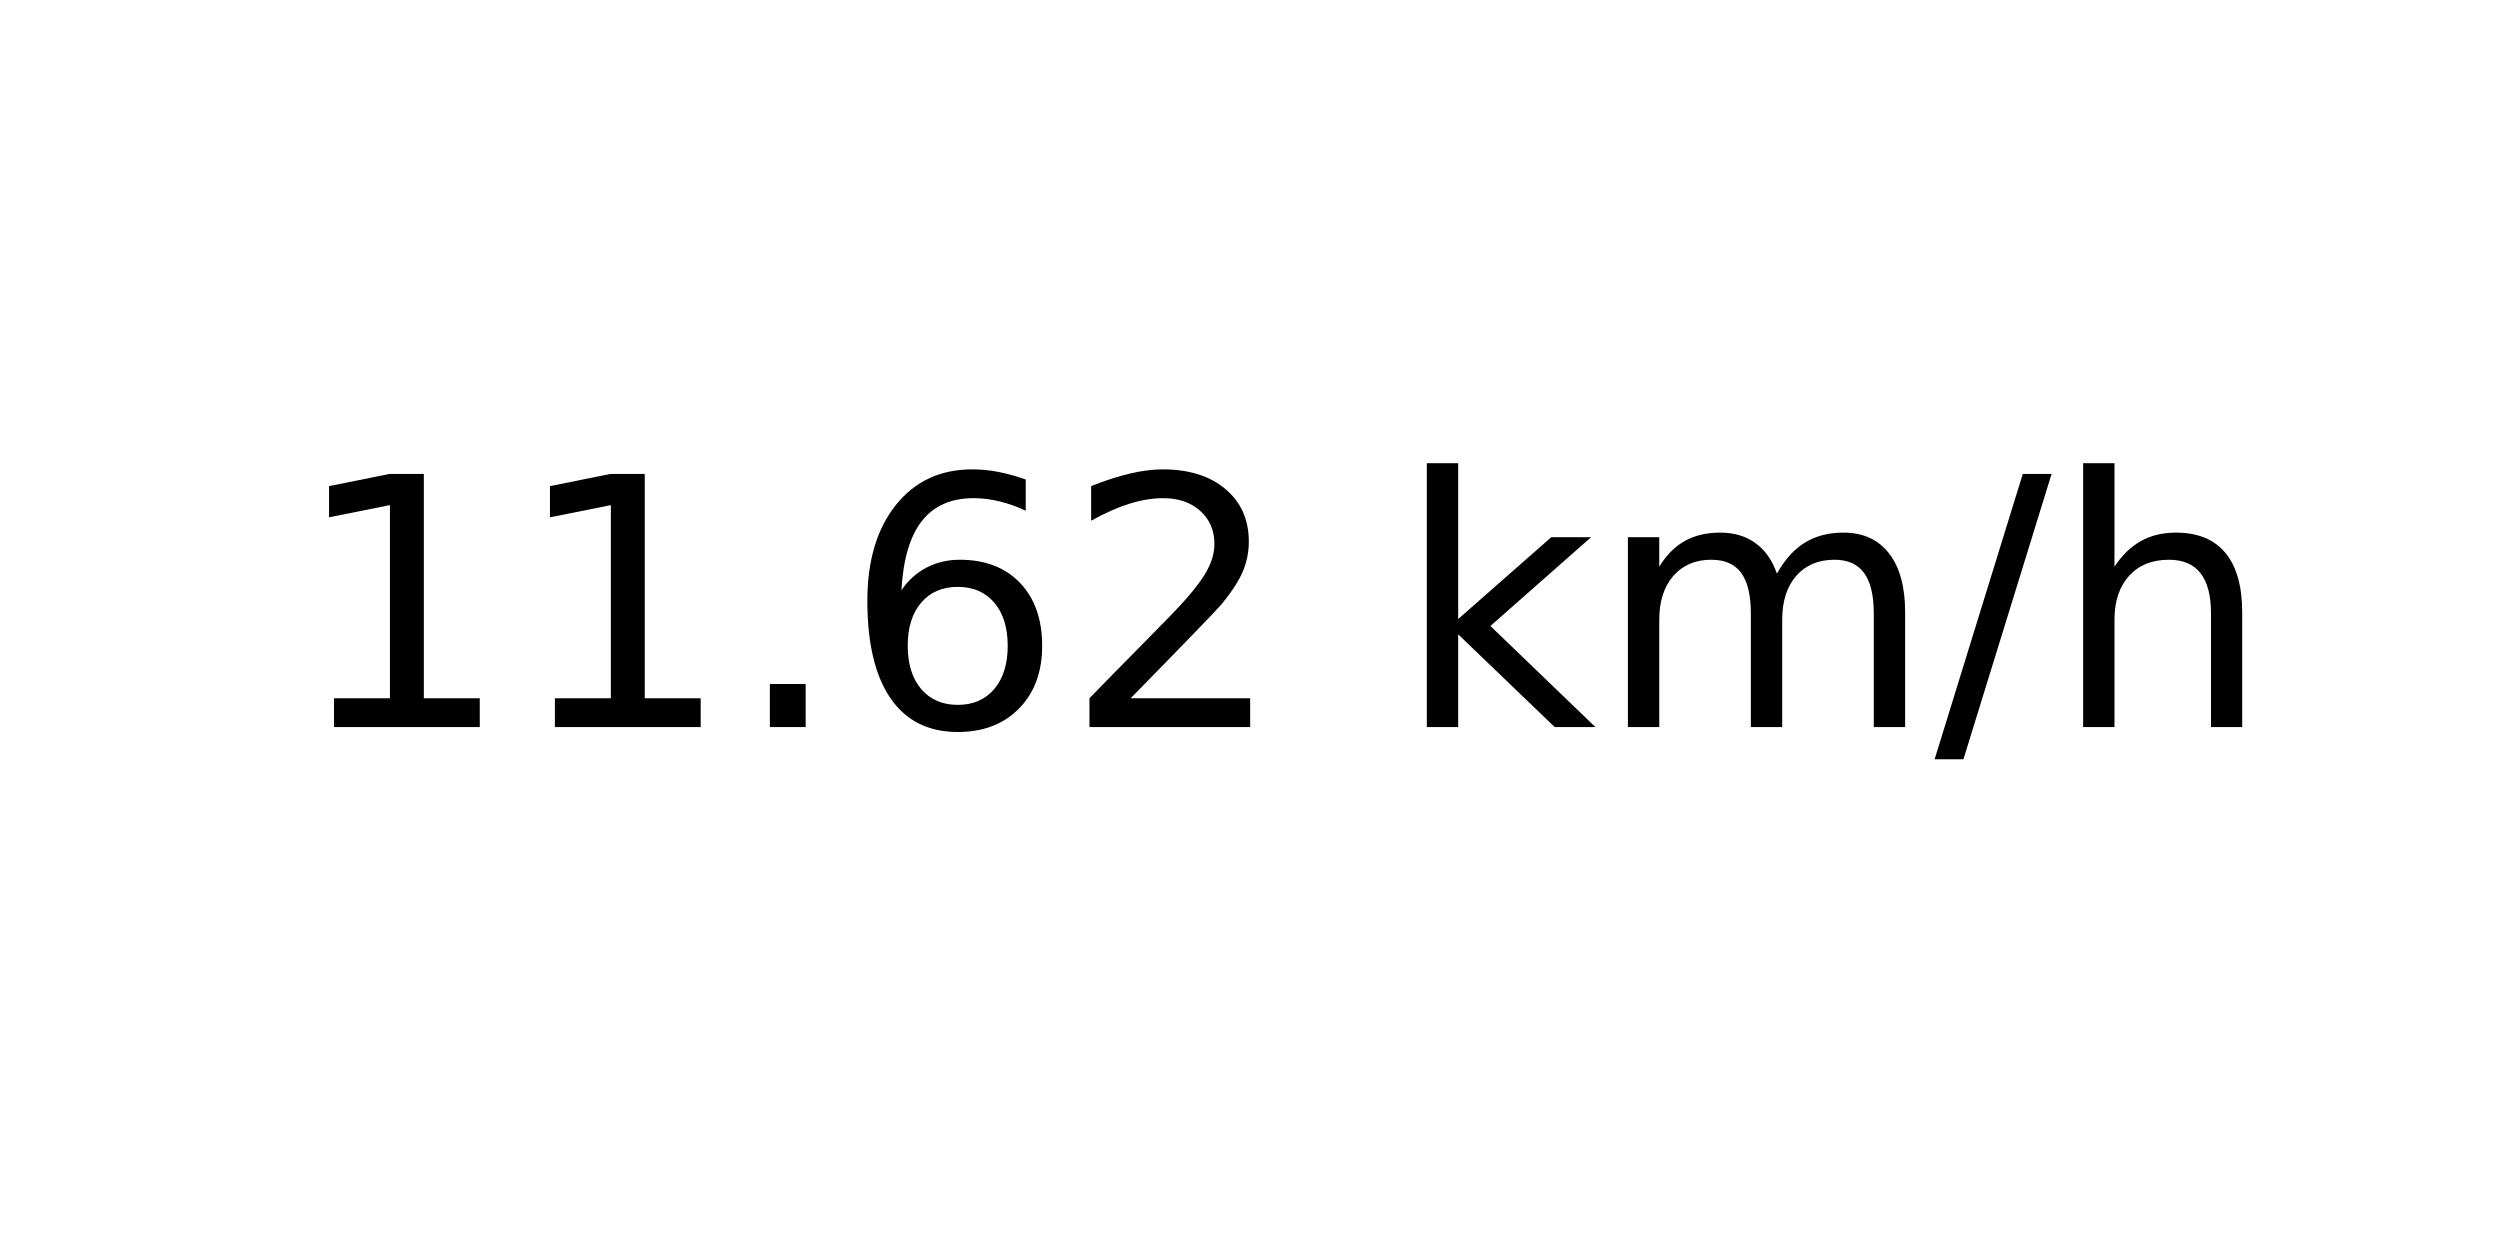
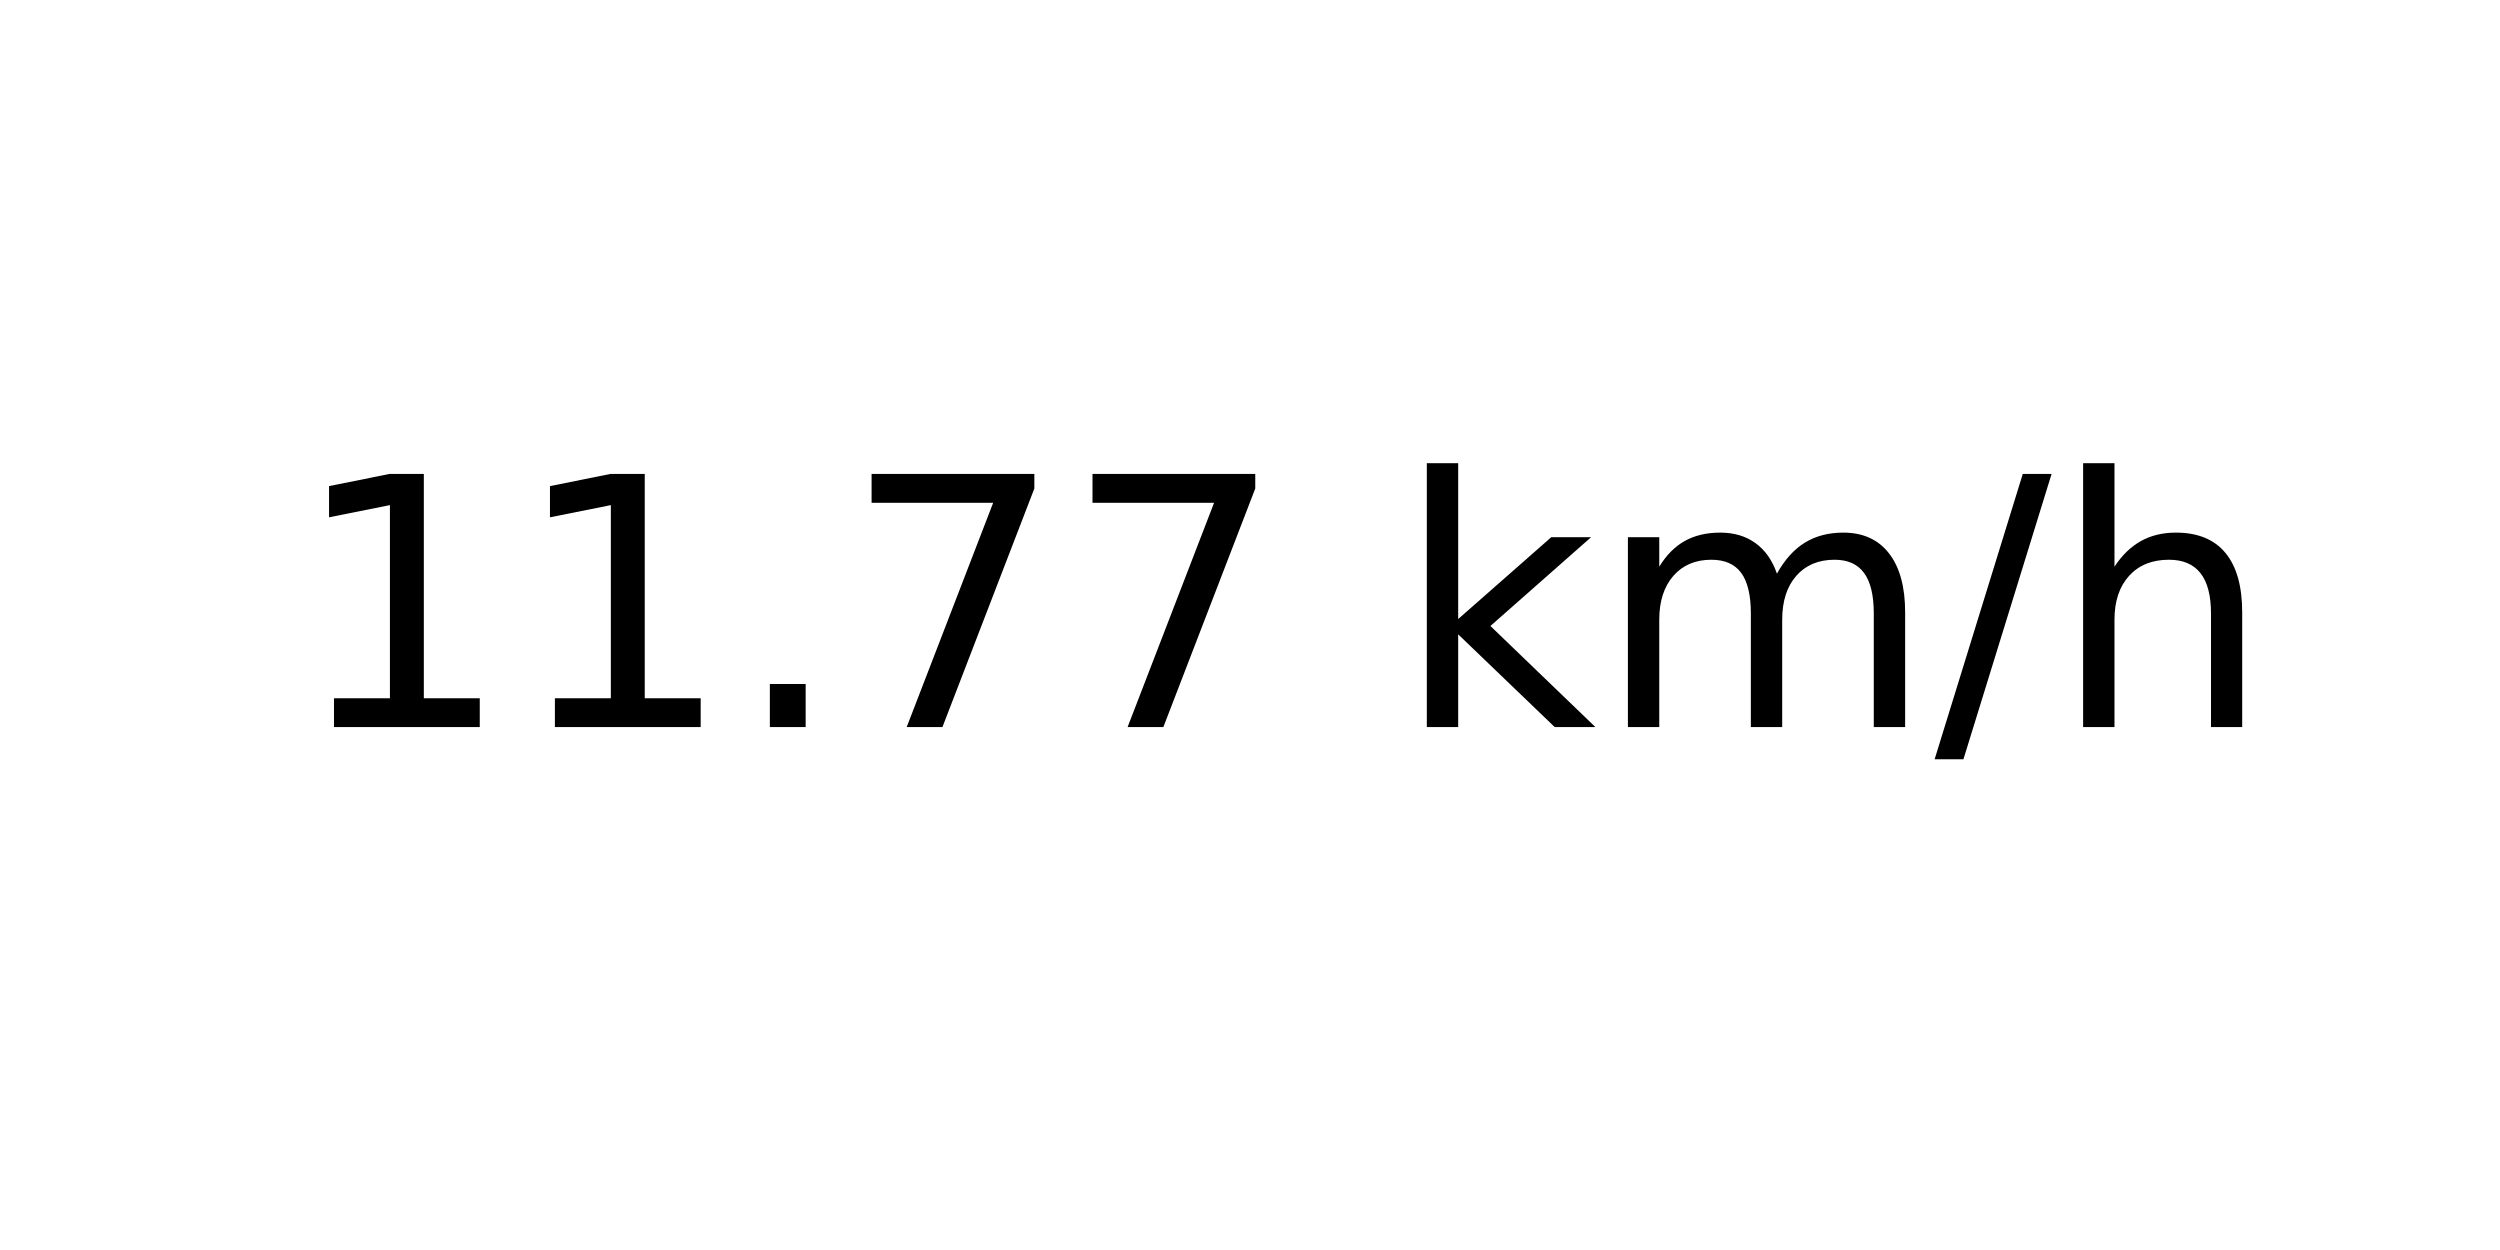
<svg xmlns="http://www.w3.org/2000/svg" xmlns:xlink="http://www.w3.org/1999/xlink" width="72pt" height="36pt" viewBox="0 0 72 36" version="1.1">
  <defs>
    <style type="text/css">*{stroke-linejoin: round; stroke-linecap: butt}</style>
  </defs>
  <g id="figure_1">
    <g id="axes_1">
      <g id="text_1">
        <g transform="translate(8.378125 20.93937) scale(0.1 -0.1)">
          <defs>
            <path id="DejaVuSans-31" d="M 794 531  L 1825 531  L 1825 4091  L 703 3866  L 703 4441  L 1819 4666  L 2450 4666  L 2450 531  L 3481 531  L 3481 0  L 794 0  L 794 531  z " transform="scale(0.015625)" />
            <path id="DejaVuSans-2e" d="M 684 794  L 1344 794  L 1344 0  L 684 0  L 684 794  z " transform="scale(0.015625)" />
-             <path id="DejaVuSans-36" d="M 2113 2584  Q 1688 2584 1439 2293  Q 1191 2003 1191 1497  Q 1191 994 1439 701  Q 1688 409 2113 409  Q 2538 409 2786 701  Q 3034 994 3034 1497  Q 3034 2003 2786 2293  Q 2538 2584 2113 2584  z M 3366 4563  L 3366 3988  Q 3128 4100 2886 4159  Q 2644 4219 2406 4219  Q 1781 4219 1451 3797  Q 1122 3375 1075 2522  Q 1259 2794 1537 2939  Q 1816 3084 2150 3084  Q 2853 3084 3261 2657  Q 3669 2231 3669 1497  Q 3669 778 3244 343  Q 2819 -91 2113 -91  Q 1303 -91 875 529  Q 447 1150 447 2328  Q 447 3434 972 4092  Q 1497 4750 2381 4750  Q 2619 4750 2861 4703  Q 3103 4656 3366 4563  z " transform="scale(0.015625)" />
-             <path id="DejaVuSans-32" d="M 1228 531  L 3431 531  L 3431 0  L 469 0  L 469 531  Q 828 903 1448 1529  Q 2069 2156 2228 2338  Q 2531 2678 2651 2914  Q 2772 3150 2772 3378  Q 2772 3750 2511 3984  Q 2250 4219 1831 4219  Q 1534 4219 1204 4116  Q 875 4013 500 3803  L 500 4441  Q 881 4594 1212 4672  Q 1544 4750 1819 4750  Q 2544 4750 2975 4387  Q 3406 4025 3406 3419  Q 3406 3131 3298 2873  Q 3191 2616 2906 2266  Q 2828 2175 2409 1742  Q 1991 1309 1228 531  z " transform="scale(0.015625)" />
+             <path id="DejaVuSans-37" d="M 525 4666  L 3525 4666  L 3525 4397  L 1831 0  L 1172 0  L 2766 4134  L 525 4134  L 525 4666  z " transform="scale(0.015625)" />
            <path id="DejaVuSans-20" transform="scale(0.015625)" />
            <path id="DejaVuSans-6b" d="M 581 4863  L 1159 4863  L 1159 1991  L 2875 3500  L 3609 3500  L 1753 1863  L 3688 0  L 2938 0  L 1159 1709  L 1159 0  L 581 0  L 581 4863  z " transform="scale(0.015625)" />
            <path id="DejaVuSans-6d" d="M 3328 2828  Q 3544 3216 3844 3400  Q 4144 3584 4550 3584  Q 5097 3584 5394 3201  Q 5691 2819 5691 2113  L 5691 0  L 5113 0  L 5113 2094  Q 5113 2597 4934 2840  Q 4756 3084 4391 3084  Q 3944 3084 3684 2787  Q 3425 2491 3425 1978  L 3425 0  L 2847 0  L 2847 2094  Q 2847 2600 2669 2842  Q 2491 3084 2119 3084  Q 1678 3084 1418 2786  Q 1159 2488 1159 1978  L 1159 0  L 581 0  L 581 3500  L 1159 3500  L 1159 2956  Q 1356 3278 1631 3431  Q 1906 3584 2284 3584  Q 2666 3584 2933 3390  Q 3200 3197 3328 2828  z " transform="scale(0.015625)" />
            <path id="DejaVuSans-2f" d="M 1625 4666  L 2156 4666  L 531 -594  L 0 -594  L 1625 4666  z " transform="scale(0.015625)" />
            <path id="DejaVuSans-68" d="M 3513 2113  L 3513 0  L 2938 0  L 2938 2094  Q 2938 2591 2744 2837  Q 2550 3084 2163 3084  Q 1697 3084 1428 2787  Q 1159 2491 1159 1978  L 1159 0  L 581 0  L 581 4863  L 1159 4863  L 1159 2956  Q 1366 3272 1645 3428  Q 1925 3584 2291 3584  Q 2894 3584 3203 3211  Q 3513 2838 3513 2113  z " transform="scale(0.015625)" />
          </defs>
          <use xlink:href="#DejaVuSans-31" />
          <use xlink:href="#DejaVuSans-31" x="63.623" />
          <use xlink:href="#DejaVuSans-2e" x="127.246" />
-           <use xlink:href="#DejaVuSans-36" x="159.033" />
-           <use xlink:href="#DejaVuSans-32" x="222.656" />
+           <use xlink:href="#DejaVuSans-37" x="159.033" />
+           <use xlink:href="#DejaVuSans-37" x="222.656" />
          <use xlink:href="#DejaVuSans-20" x="286.279" />
          <use xlink:href="#DejaVuSans-6b" x="318.066" />
          <use xlink:href="#DejaVuSans-6d" x="375.977" />
          <use xlink:href="#DejaVuSans-2f" x="473.389" />
          <use xlink:href="#DejaVuSans-68" x="507.08" />
        </g>
      </g>
    </g>
  </g>
</svg>
